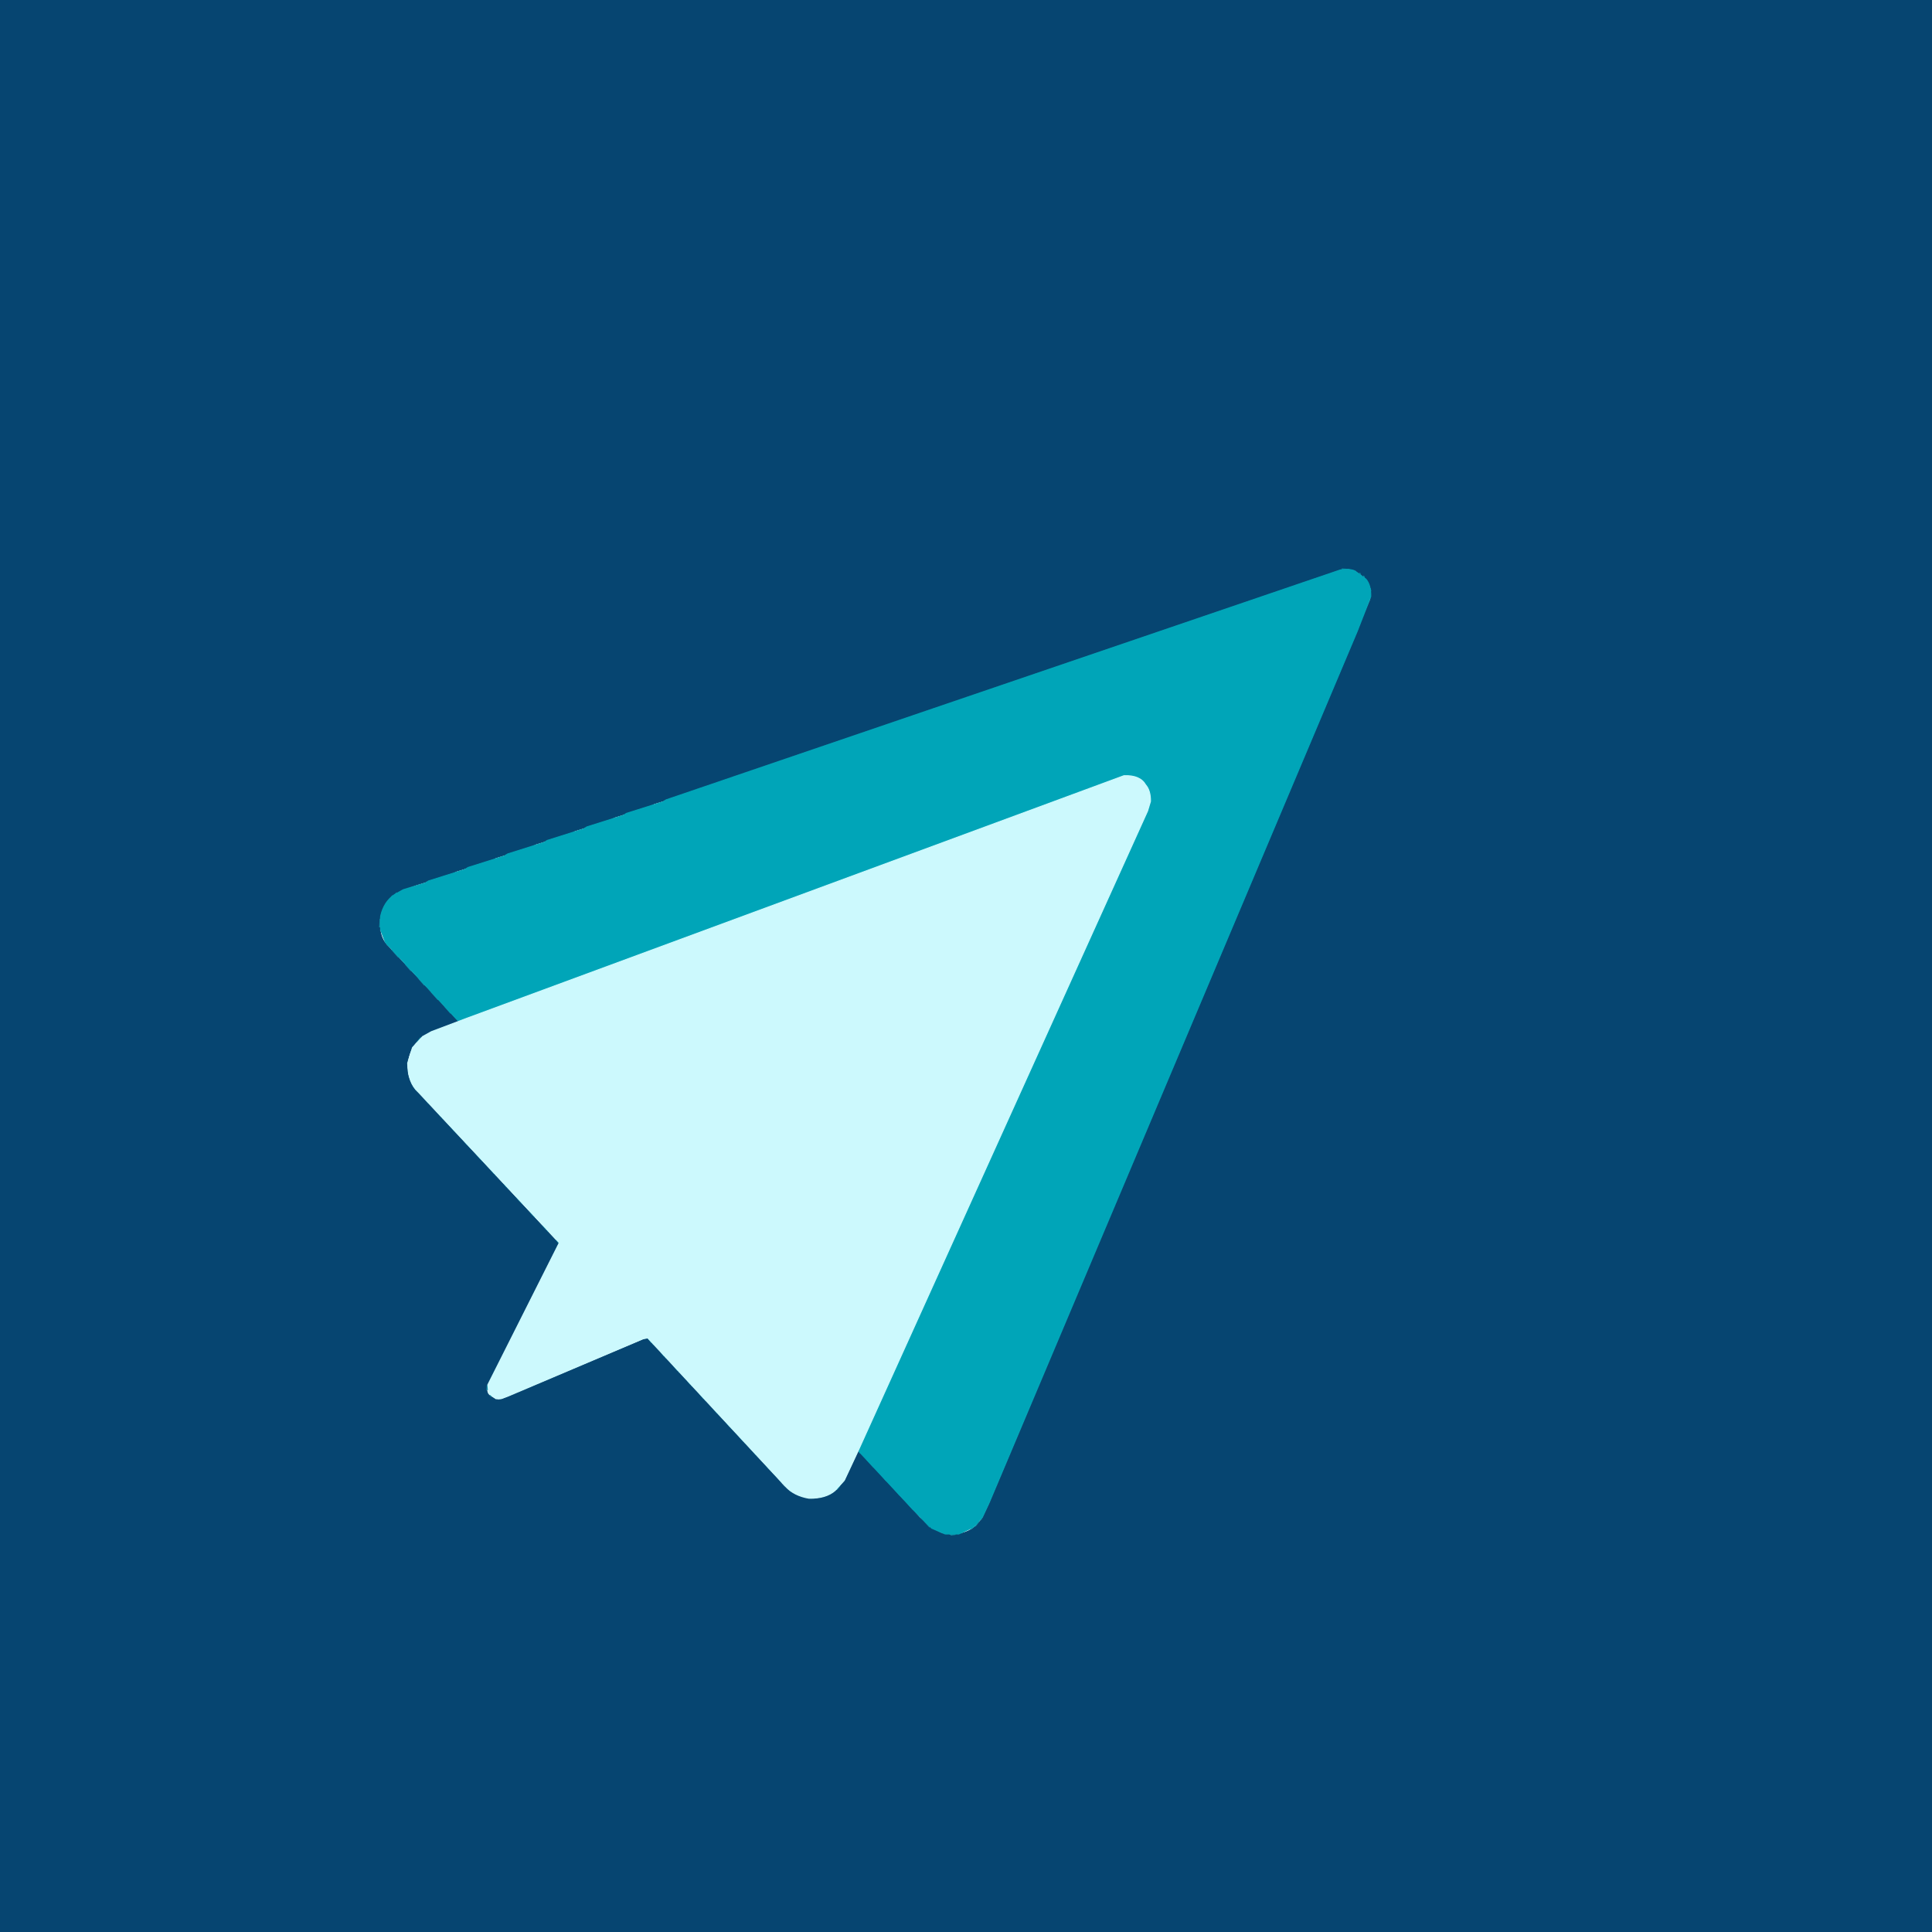
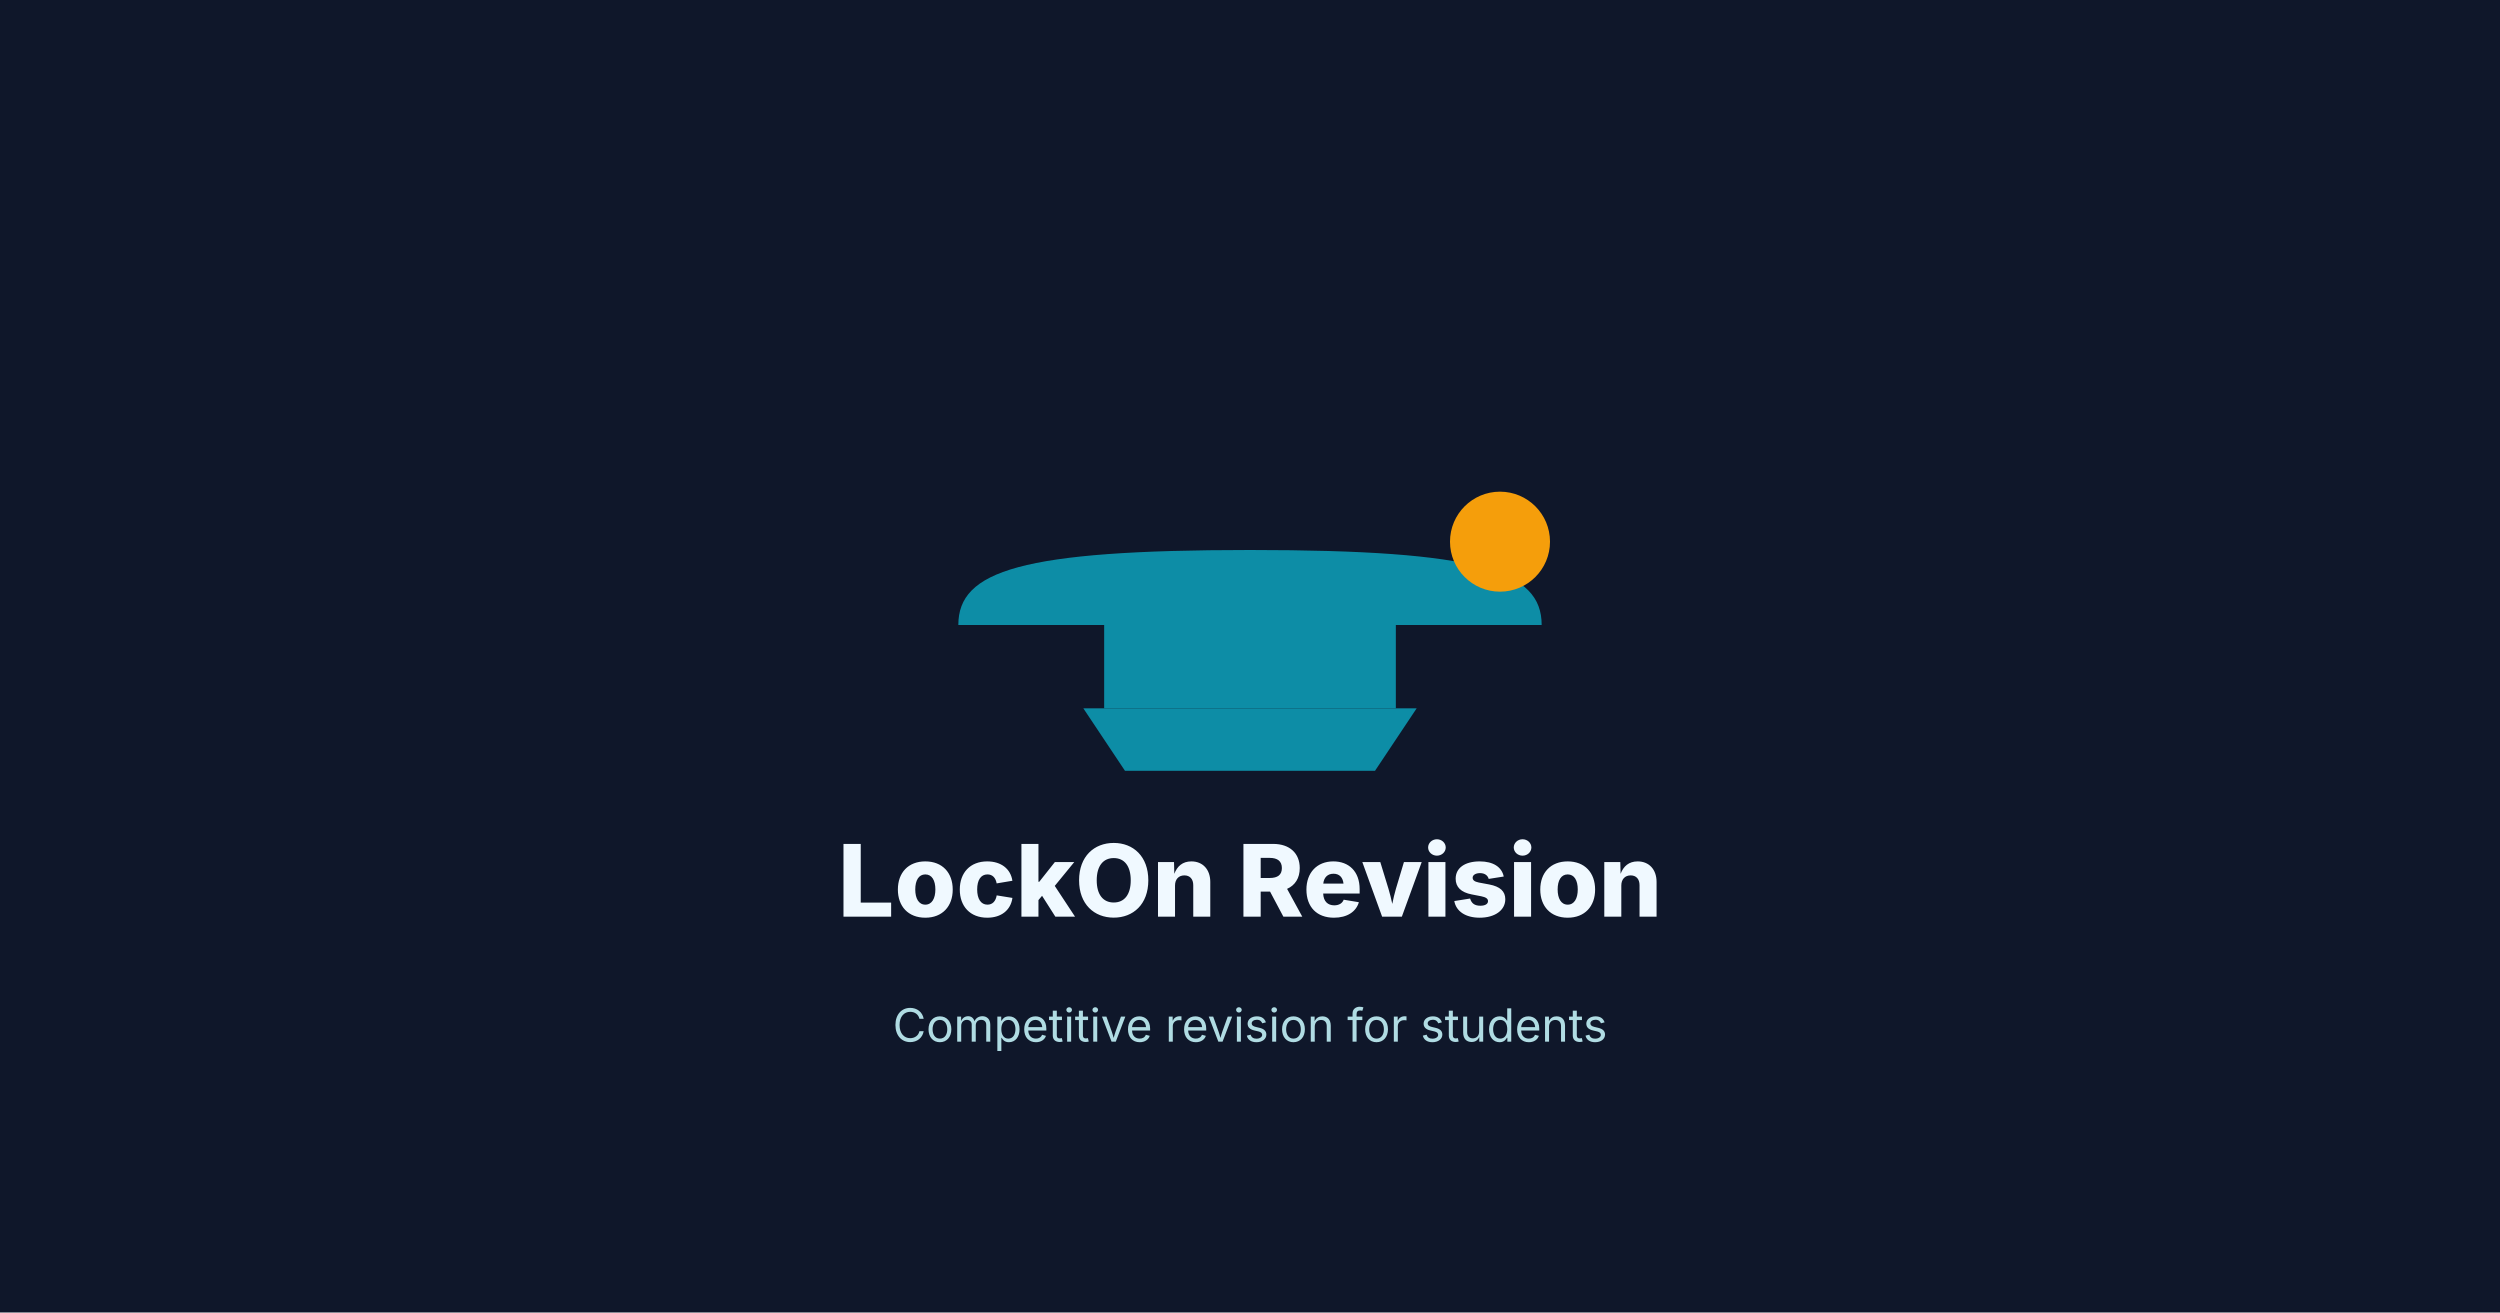
- <svg xmlns="http://www.w3.org/2000/svg" width="2000" height="2000" version="1.1" desc="Created with imagetracer.js version 0.2.1">
-   <path fill="rgb(6,69,113)" stroke="rgb(6,69,113)" stroke-width="1" opacity="1" d="M 0 0 L 2000 0 L 2000 2000 L 0 2000 L 0 0 Z M 1390 589 L 759 804 L 756 806 L 718 818 L 715 820 L 677 832 L 674 834 L 636 846 L 633 848 L 595 860 L 592 862 L 554 874 L 551 876 L 513 888 L 510 890 L 472 902 L 469 904 L 431 916 L 417 921 L 407 927 Q 396 935 393 952 Q 392 969 400 978 L 474 1057 L 474 1058 L 448 1067 L 436 1074 Q 425 1082 422 1098 L 422 1111 Q 424 1120 429 1127 L 578 1287 L 504 1435 Q 503 1442 507 1445 L 512 1448 L 516 1449 L 521 1448 L 670 1385 L 806 1532 Q 816 1546 835 1551 Q 845 1552 852 1550 L 867 1542 L 875 1532 L 889 1502 L 952 1571 L 966 1583 L 974 1587 L 985 1589 Q 1001 1588 1010 1580 L 1017 1572 L 1024 1557 L 1419 620 L 1419 610 L 1413 598 L 1402 590 L 1390 589 Z " />
-   <path fill="rgb(13,141,166)" stroke="rgb(13,141,166)" stroke-width="1" opacity="1" d="M 1389.5 589 L 1397 589.5 L 1389.5 590 L 1389.5 589 Z " />
-   <path fill="rgb(13,141,166)" stroke="rgb(13,141,166)" stroke-width="1" opacity="1" d="M 1407.5 593 L 1408.5 595 L 1407.5 593 Z " />
-   <path fill="rgb(13,141,166)" stroke="rgb(13,141,166)" stroke-width="1" opacity="1" d="M 1411.5 596 L 1412.5 598 L 1411.5 596 Z " />
-   <path fill="rgb(13,141,166)" stroke="rgb(13,141,166)" stroke-width="1" opacity="1" d="M 1418.5 609 L 1419 611.5 L 1418 611.5 L 1418.5 609 Z " />
-   <path fill="rgb(13,141,166)" stroke="rgb(13,141,166)" stroke-width="1" opacity="1" d="M 410.5 924 L 409.5 926 L 410.5 924 Z " />
-   <path fill="rgb(13,141,166)" stroke="rgb(13,141,166)" stroke-width="1" opacity="1" d="M 406.5 927 L 402.5 932 L 406.5 927 Z " />
-   <path fill="rgb(13,141,166)" stroke="rgb(13,141,166)" stroke-width="1" opacity="1" d="M 393.5 951 L 394 959.5 L 393 959.5 L 393.5 951 Z " />
-   <path fill="rgb(13,141,166)" stroke="rgb(13,141,166)" stroke-width="1" opacity="1" d="M 400.5 977 L 401.5 979 L 400.5 977 Z " />
-   <path fill="rgb(13,141,166)" stroke="rgb(13,141,166)" stroke-width="1" opacity="1" d="M 405.5 983 L 412.5 991 L 405.5 983 Z " />
-   <path fill="rgb(13,141,166)" stroke="rgb(13,141,166)" stroke-width="1" opacity="1" d="M 419.5 998 L 425.5 1005 L 419.5 998 Z " />
-   <path fill="rgb(13,141,166)" stroke="rgb(13,141,166)" stroke-width="1" opacity="1" d="M 433.5 1013 L 439.5 1020 L 433.5 1013 Z " />
-   <path fill="rgb(13,141,166)" stroke="rgb(13,141,166)" stroke-width="1" opacity="1" d="M 446.5 1027 L 453.5 1035 L 446.5 1027 Z " />
-   <path fill="rgb(13,141,166)" stroke="rgb(13,141,166)" stroke-width="1" opacity="1" d="M 460.5 1042 L 466.5 1049 L 460.5 1042 Z " />
-   <path fill="rgb(13,141,166)" stroke="rgb(13,141,166)" stroke-width="1" opacity="1" d="M 435.5 1074 L 431.5 1079 L 435.5 1074 Z " />
-   <path fill="rgb(13,141,166)" stroke="rgb(13,141,166)" stroke-width="1" opacity="1" d="M 429.5 1126 L 430.5 1128 L 429.5 1126 Z " />
-   <path fill="rgb(13,141,166)" stroke="rgb(13,141,166)" stroke-width="1" opacity="1" d="M 439.5 1137 L 443.5 1142 L 439.5 1137 Z " />
-   <path fill="rgb(13,141,166)" stroke="rgb(13,141,166)" stroke-width="1" opacity="1" d="M 453.5 1152 L 456.5 1156 L 453.5 1152 Z " />
-   <path fill="rgb(13,141,166)" stroke="rgb(13,141,166)" stroke-width="1" opacity="1" d="M 466.5 1166 L 470.5 1171 L 466.5 1166 Z " />
-   <path fill="rgb(13,141,166)" stroke="rgb(13,141,166)" stroke-width="1" opacity="1" d="M 480.5 1181 L 483.5 1185 L 480.5 1181 Z " />
-   <path fill="rgb(13,141,166)" stroke="rgb(13,141,166)" stroke-width="1" opacity="1" d="M 493.5 1195 L 497.5 1200 L 493.5 1195 Z " />
-   <path fill="rgb(13,141,166)" stroke="rgb(13,141,166)" stroke-width="1" opacity="1" d="M 507.5 1210 L 511.5 1215 L 507.5 1210 Z " />
-   <path fill="rgb(13,141,166)" stroke="rgb(13,141,166)" stroke-width="1" opacity="1" d="M 521.5 1225 L 524.5 1229 L 521.5 1225 Z " />
-   <path fill="rgb(13,141,166)" stroke="rgb(13,141,166)" stroke-width="1" opacity="1" d="M 534.5 1239 L 538.5 1244 L 534.5 1239 Z " />
-   <path fill="rgb(13,141,166)" stroke="rgb(13,141,166)" stroke-width="1" opacity="1" d="M 548.5 1254 L 551.5 1258 L 548.5 1254 Z " />
-   <path fill="rgb(13,141,166)" stroke="rgb(13,141,166)" stroke-width="1" opacity="1" d="M 561.5 1268 L 565.5 1273 L 561.5 1268 Z " />
-   <path fill="rgb(13,141,166)" stroke="rgb(13,141,166)" stroke-width="1" opacity="1" d="M 575.5 1283 L 578.5 1287 L 575.5 1283 Z " />
-   <path fill="rgb(13,141,166)" stroke="rgb(13,141,166)" stroke-width="1" opacity="1" d="M 670.5 1385 L 674.5 1390 L 670.5 1385 Z " />
-   <path fill="rgb(13,141,166)" stroke="rgb(13,141,166)" stroke-width="1" opacity="1" d="M 684.5 1400 L 687.5 1404 L 684.5 1400 Z " />
-   <path fill="rgb(13,141,166)" stroke="rgb(13,141,166)" stroke-width="1" opacity="1" d="M 697.5 1414 L 701.5 1419 L 697.5 1414 Z " />
-   <path fill="rgb(13,141,166)" stroke="rgb(13,141,166)" stroke-width="1" opacity="1" d="M 711.5 1429 L 714.5 1433 L 711.5 1429 Z " />
-   <path fill="rgb(13,141,166)" stroke="rgb(13,141,166)" stroke-width="1" opacity="1" d="M 504.5 1434 L 505 1438.5 L 504 1438.5 L 504.5 1434 Z " />
-   <path fill="rgb(13,141,166)" stroke="rgb(13,141,166)" stroke-width="1" opacity="1" d="M 724.5 1443 L 728.5 1448 L 724.5 1443 Z " />
-   <path fill="rgb(13,141,166)" stroke="rgb(13,141,166)" stroke-width="1" opacity="1" d="M 507.5 1444 L 508.5 1446 L 507.5 1444 Z " />
-   <path fill="rgb(13,141,166)" stroke="rgb(13,141,166)" stroke-width="1" opacity="1" d="M 738.5 1458 L 742.5 1463 L 738.5 1458 Z " />
-   <path fill="rgb(13,141,166)" stroke="rgb(13,141,166)" stroke-width="1" opacity="1" d="M 751.5 1472 L 755.5 1477 L 751.5 1472 Z " />
-   <path fill="rgb(13,141,166)" stroke="rgb(13,141,166)" stroke-width="1" opacity="1" d="M 765.5 1487 L 769.5 1492 L 765.5 1487 Z " />
-   <path fill="rgb(13,141,166)" stroke="rgb(13,141,166)" stroke-width="1" opacity="1" d="M 888.5 1501 L 890.5 1504 L 888.5 1501 Z " />
-   <path fill="rgb(13,141,166)" stroke="rgb(13,141,166)" stroke-width="1" opacity="1" d="M 779.5 1502 L 782.5 1506 L 779.5 1502 Z " />
-   <path fill="rgb(13,141,166)" stroke="rgb(13,141,166)" stroke-width="1" opacity="1" d="M 897.5 1511 L 904.5 1519 L 897.5 1511 Z " />
-   <path fill="rgb(13,141,166)" stroke="rgb(13,141,166)" stroke-width="1" opacity="1" d="M 792.5 1516 L 796.5 1521 L 792.5 1516 Z " />
-   <path fill="rgb(13,141,166)" stroke="rgb(13,141,166)" stroke-width="1" opacity="1" d="M 911.5 1526 L 917.5 1533 L 911.5 1526 Z " />
-   <path fill="rgb(13,141,166)" stroke="rgb(13,141,166)" stroke-width="1" opacity="1" d="M 806.5 1531 L 809.5 1535 L 806.5 1531 Z " />
-   <path fill="rgb(13,141,166)" stroke="rgb(13,141,166)" stroke-width="1" opacity="1" d="M 869.5 1538 L 866.5 1542 L 869.5 1538 Z " />
-   <path fill="rgb(13,141,166)" stroke="rgb(13,141,166)" stroke-width="1" opacity="1" d="M 925.5 1541 L 931.5 1548 L 925.5 1541 Z " />
-   <path fill="rgb(13,141,166)" stroke="rgb(13,141,166)" stroke-width="1" opacity="1" d="M 817.5 1542 L 818.5 1544 L 817.5 1542 Z " />
-   <path fill="rgb(13,141,166)" stroke="rgb(13,141,166)" stroke-width="1" opacity="1" d="M 938.5 1555 L 945.5 1563 L 938.5 1555 Z " />
-   <path fill="rgb(13,141,166)" stroke="rgb(13,141,166)" stroke-width="1" opacity="1" d="M 952.5 1570 L 962.5 1581 L 952.5 1570 Z " />
-   <path fill="rgb(13,141,166)" stroke="rgb(13,141,166)" stroke-width="1" opacity="1" d="M 1016.5 1571 L 1015.5 1573 L 1016.5 1571 Z " />
-   <path fill="rgb(13,141,166)" stroke="rgb(13,141,166)" stroke-width="1" opacity="1" d="M 1013.5 1575 L 1009.5 1580 L 1013.5 1575 Z " />
-   <path fill="rgb(13,141,166)" stroke="rgb(13,141,166)" stroke-width="1" opacity="1" d="M 1006.5 1581 L 1005.5 1583 L 1006.5 1581 Z " />
-   <path fill="rgb(13,141,166)" stroke="rgb(13,141,166)" stroke-width="1" opacity="1" d="M 984.5 1588 L 989 1588.5 L 984.5 1589 L 984.5 1588 Z " />
-   <path fill="rgb(0,165,184)" stroke="rgb(0,165,184)" stroke-width="1" opacity="1" d="M 1387.5 590 Q 1397 588.5 1402.5 591 L 1414 599.5 Q 1419.3 605.7 1419 617.5 L 1405 653.5 L 1024 1555.5 L 1017 1570.5 L 1007.5 1581 L 992.5 1588 L 978.5 1588 L 964.5 1582 L 946 1563.5 L 891 1504.5 Q 888.4 1503.1 889 1498.5 L 1188 839.5 Q 1191.1 834.1 1191 825.5 L 1188 815.5 L 1180.5 807 L 1170.5 803 L 1163.5 803 L 491.5 1052 L 474.5 1057 L 399 975.5 L 394 962.5 L 394 948.5 Q 397.4 933.4 408.5 926 L 417.5 921 L 440.5 914 L 443.5 912 L 481.5 900 L 484.5 898 L 522.5 886 L 525.5 884 L 563.5 872 L 566.5 870 L 604.5 858 L 607.5 856 L 645.5 844 L 648.5 842 L 686.5 830 L 689.5 828 L 1387.5 590 Z " />
-   <path fill="rgb(0,165,184)" stroke="rgb(0,165,184)" stroke-width="1" opacity="1" d="M 431.5 1128 L 432.5 1130 L 431.5 1128 Z " />
-   <path fill="rgb(0,165,184)" stroke="rgb(0,165,184)" stroke-width="1" opacity="1" d="M 444.5 1142 L 445.5 1144 L 444.5 1142 Z " />
-   <path fill="rgb(0,165,184)" stroke="rgb(0,165,184)" stroke-width="1" opacity="1" d="M 457.5 1156 L 458.5 1158 L 457.5 1156 Z " />
-   <path fill="rgb(0,165,184)" stroke="rgb(0,165,184)" stroke-width="1" opacity="1" d="M 471.5 1171 L 472.5 1173 L 471.5 1171 Z " />
-   <path fill="rgb(0,165,184)" stroke="rgb(0,165,184)" stroke-width="1" opacity="1" d="M 484.5 1185 L 486.5 1188 L 484.5 1185 Z " />
-   <path fill="rgb(0,165,184)" stroke="rgb(0,165,184)" stroke-width="1" opacity="1" d="M 498.5 1200 L 499.5 1202 L 498.5 1200 Z " />
-   <path fill="rgb(0,165,184)" stroke="rgb(0,165,184)" stroke-width="1" opacity="1" d="M 512.5 1215 L 513.5 1217 L 512.5 1215 Z " />
-   <path fill="rgb(0,165,184)" stroke="rgb(0,165,184)" stroke-width="1" opacity="1" d="M 525.5 1229 L 526.5 1231 L 525.5 1229 Z " />
-   <path fill="rgb(0,165,184)" stroke="rgb(0,165,184)" stroke-width="1" opacity="1" d="M 539.5 1244 L 540.5 1246 L 539.5 1244 Z " />
-   <path fill="rgb(0,165,184)" stroke="rgb(0,165,184)" stroke-width="1" opacity="1" d="M 552.5 1258 L 553.5 1260 L 552.5 1258 Z " />
-   <path fill="rgb(0,165,184)" stroke="rgb(0,165,184)" stroke-width="1" opacity="1" d="M 566.5 1273 L 567.5 1275 L 566.5 1273 Z " />
-   <path fill="rgb(0,165,184)" stroke="rgb(0,165,184)" stroke-width="1" opacity="1" d="M 675.5 1390 L 676.5 1392 L 675.5 1390 Z " />
-   <path fill="rgb(0,165,184)" stroke="rgb(0,165,184)" stroke-width="1" opacity="1" d="M 688.5 1404 L 689.5 1406 L 688.5 1404 Z " />
-   <path fill="rgb(0,165,184)" stroke="rgb(0,165,184)" stroke-width="1" opacity="1" d="M 702.5 1419 L 703.5 1421 L 702.5 1419 Z " />
-   <path fill="rgb(0,165,184)" stroke="rgb(0,165,184)" stroke-width="1" opacity="1" d="M 715.5 1433 L 716.5 1435 L 715.5 1433 Z " />
-   <path fill="rgb(0,165,184)" stroke="rgb(0,165,184)" stroke-width="1" opacity="1" d="M 729.5 1448 L 730.5 1450 L 729.5 1448 Z " />
-   <path fill="rgb(0,165,184)" stroke="rgb(0,165,184)" stroke-width="1" opacity="1" d="M 743.5 1463 L 744.5 1465 L 743.5 1463 Z " />
-   <path fill="rgb(0,165,184)" stroke="rgb(0,165,184)" stroke-width="1" opacity="1" d="M 756.5 1477 L 757.5 1479 L 756.5 1477 Z " />
-   <path fill="rgb(0,165,184)" stroke="rgb(0,165,184)" stroke-width="1" opacity="1" d="M 770.5 1492 L 771.5 1494 L 770.5 1492 Z " />
-   <path fill="rgb(0,165,184)" stroke="rgb(0,165,184)" stroke-width="1" opacity="1" d="M 783.5 1506 L 784.5 1508 L 783.5 1506 Z " />
-   <path fill="rgb(0,165,184)" stroke="rgb(0,165,184)" stroke-width="1" opacity="1" d="M 797.5 1521 L 798.5 1523 L 797.5 1521 Z " />
-   <path fill="rgb(0,165,184)" stroke="rgb(0,165,184)" stroke-width="1" opacity="1" d="M 810.5 1535 L 812.5 1538 L 810.5 1535 Z " />
-   <path fill="rgb(204,249,253)" stroke="rgb(204,249,253)" stroke-width="1" opacity="1" d="M 1163.5 803 Q 1180.2 802.3 1186 812.5 Q 1191.1 818.4 1191 829.5 L 1188 839.5 L 889 1500.5 L 874 1532.5 L 864.5 1543 Q 855.2 1551.2 837.5 1551 Q 821.7 1548.3 813 1538.5 L 670.5 1385 L 665.5 1386 L 526.5 1445 L 518.5 1448 L 513.5 1448 L 506 1442.5 L 505 1433.5 L 579 1286.5 L 433 1130.5 Q 422.2 1120.8 422 1100.5 L 427 1084.5 L 437.5 1073 L 446.5 1068 L 483.5 1054 L 1163.5 803 Z " />
+ <svg xmlns="http://www.w3.org/2000/svg" width="1200" height="630" viewBox="0 0 1200 630" fill="none">
+   <rect width="1200" height="630" fill="#0F172A" />
+   <path d="M520 340L540 370H660L680 340H520Z" fill="#0D8DA6" />
+   <path d="M530 300H670V340H530V300Z" fill="#0D8DA6" />
+   <path d="M460 300C460 274 490 264 600 264C710 264 740 274 740 300H460Z" fill="#0D8DA6" />
+   <circle cx="720" cy="260" r="24" fill="#F59E0B" />
+   <text x="600" y="440" font-family="Inter, system-ui, sans-serif" font-size="48" font-weight="800" fill="#F0F9FF" text-anchor="middle">LockOn Revision</text>
+   <text x="600" y="500" font-family="Inter, system-ui, sans-serif" font-size="22" fill="#B0DCE3" text-anchor="middle">Competitive revision for students</text>
</svg>
